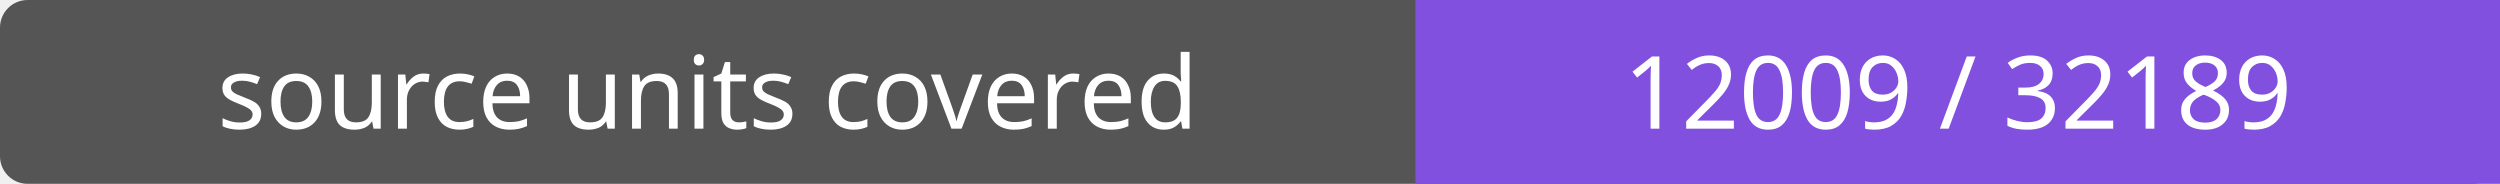
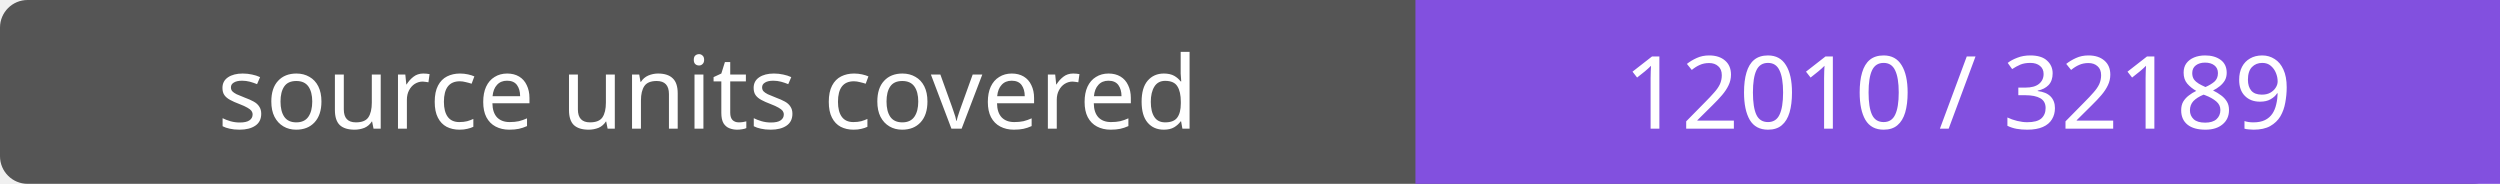
- <svg xmlns="http://www.w3.org/2000/svg" width="272" height="20" role="img" aria-label="source units covered: 12009 / 32189">
+ <svg xmlns="http://www.w3.org/2000/svg" width="272" height="20" role="img" aria-label="source units covered: 12010 / 32189">
  <rect width="272" height="20" rx="3" fill="#555" />
  <path fill="#8250df" d="M154 0h118v20H154z" />
  <g fill="#fff" text-anchor="middle" font-family="Verdana,sans-serif" font-size="11">
    <text x="77.0" y="14">source units covered</text>
-     <text x="213.0" y="14">12009 / 32189</text>
+     <text x="213.0" y="14">12010 / 32189</text>
  </g>
</svg>
